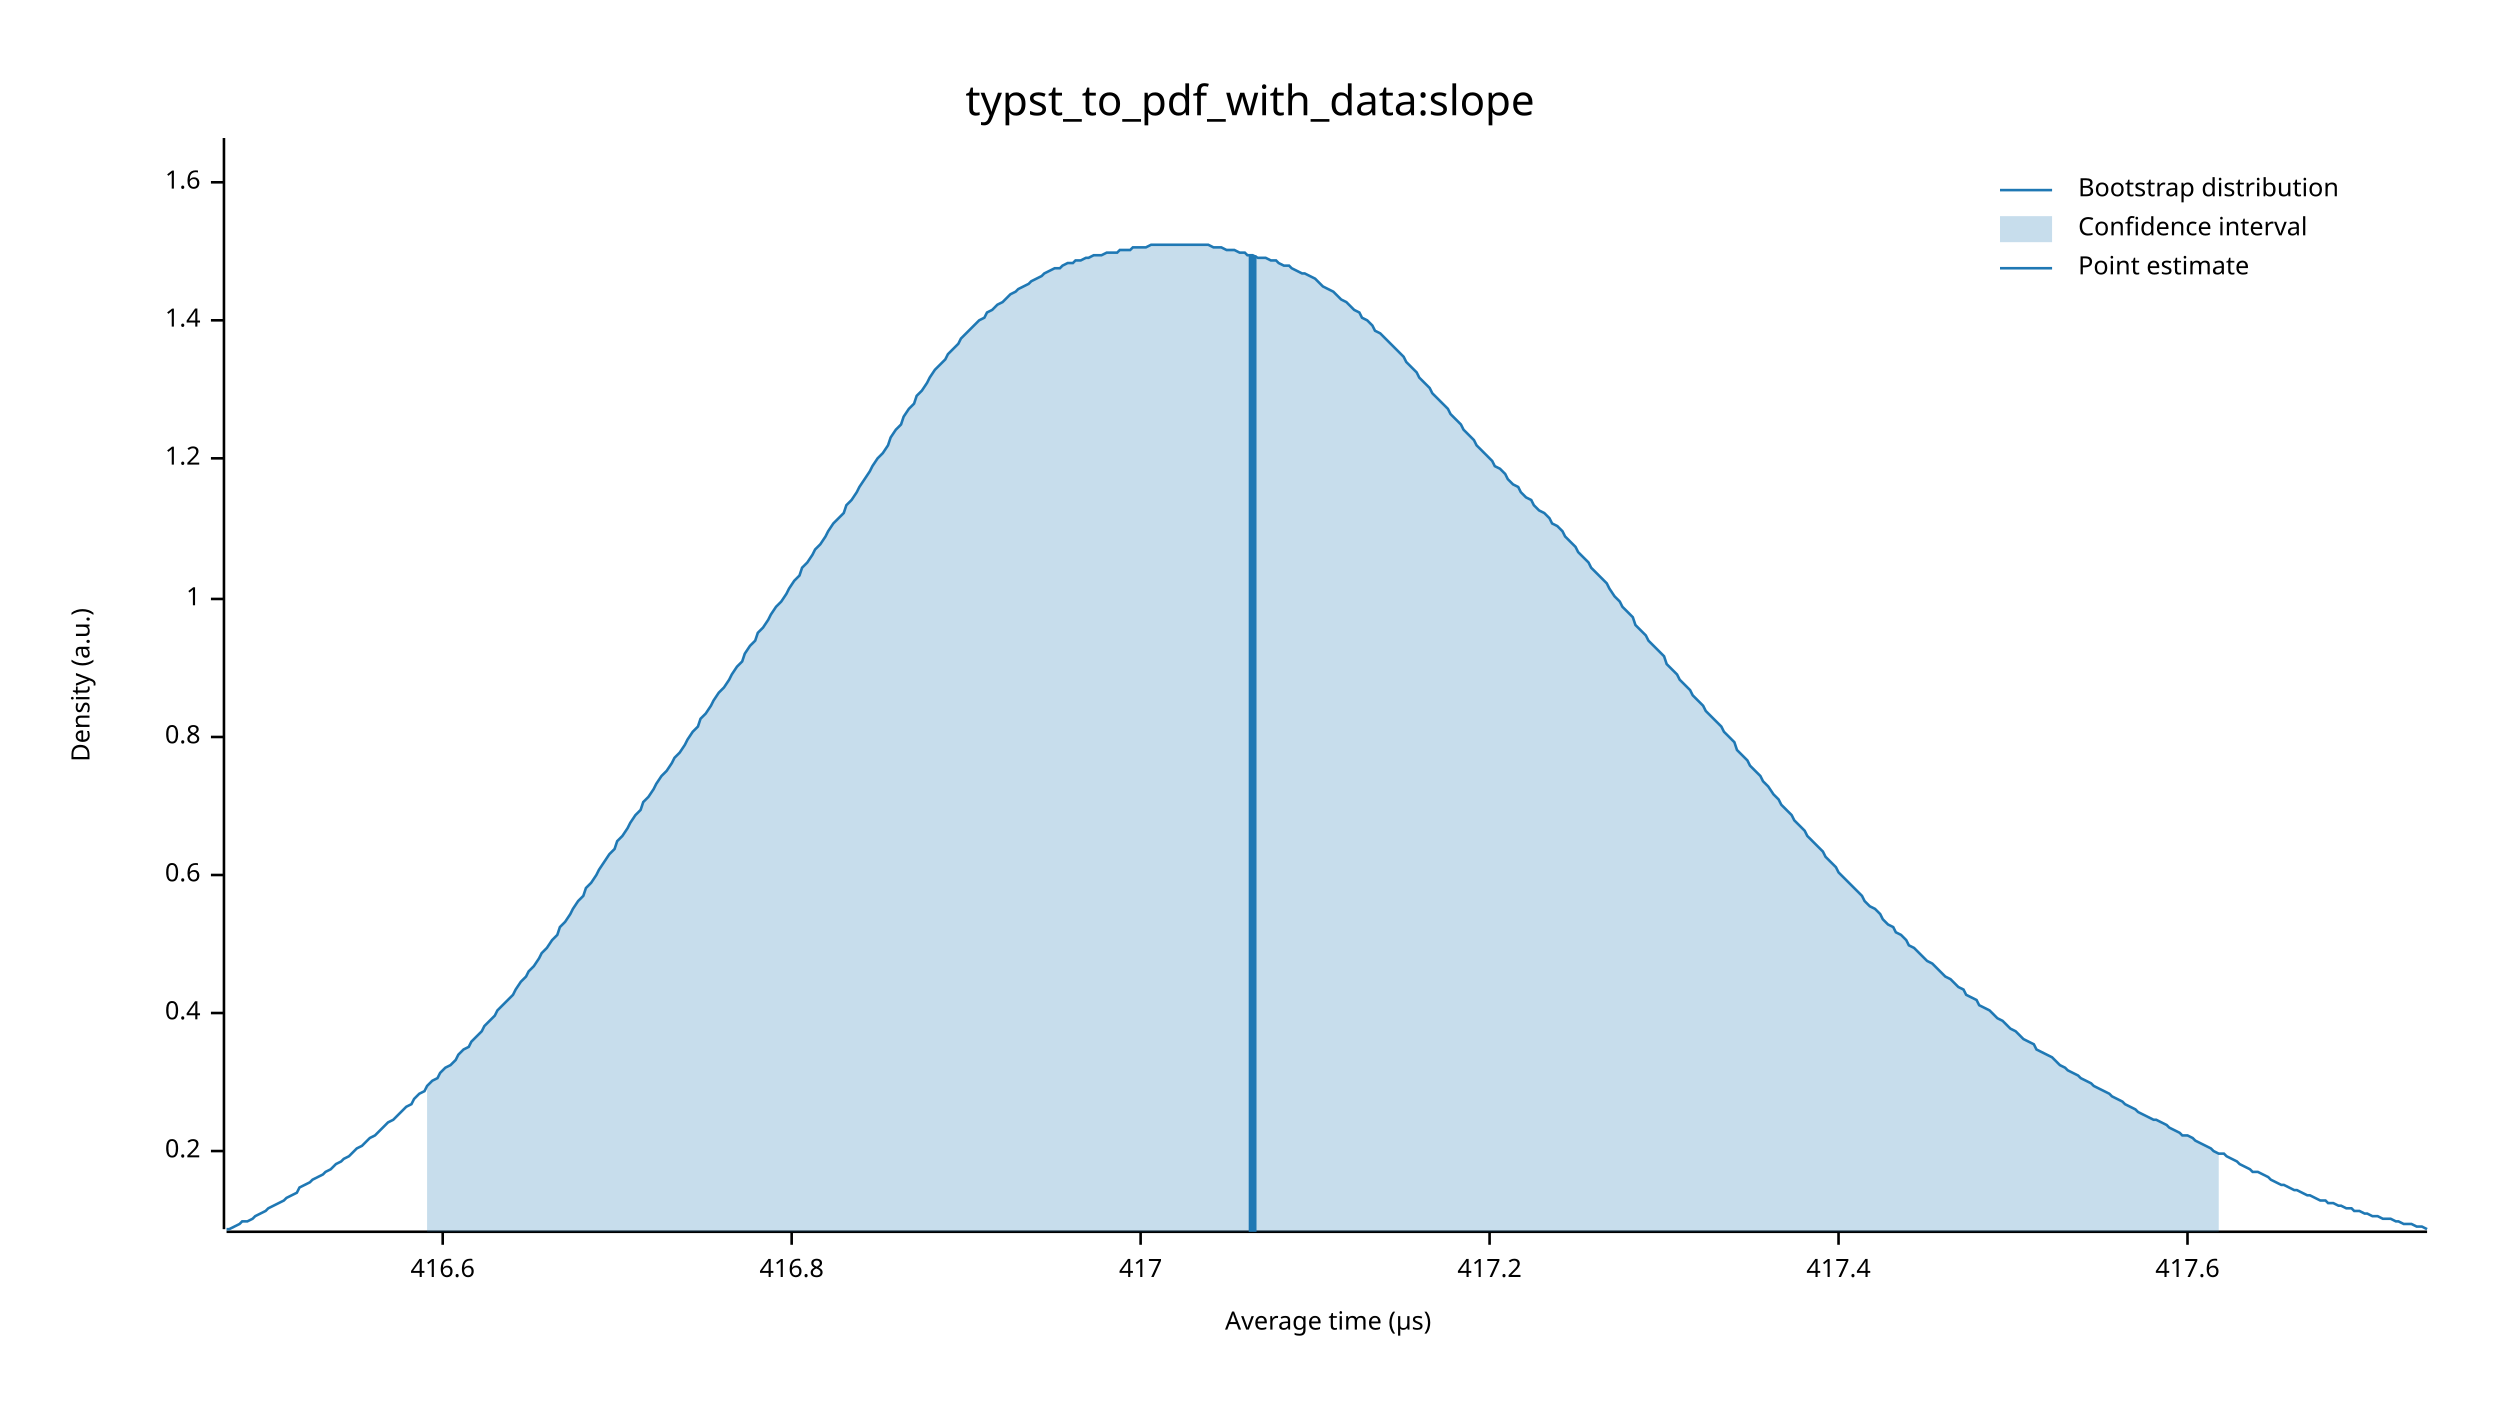
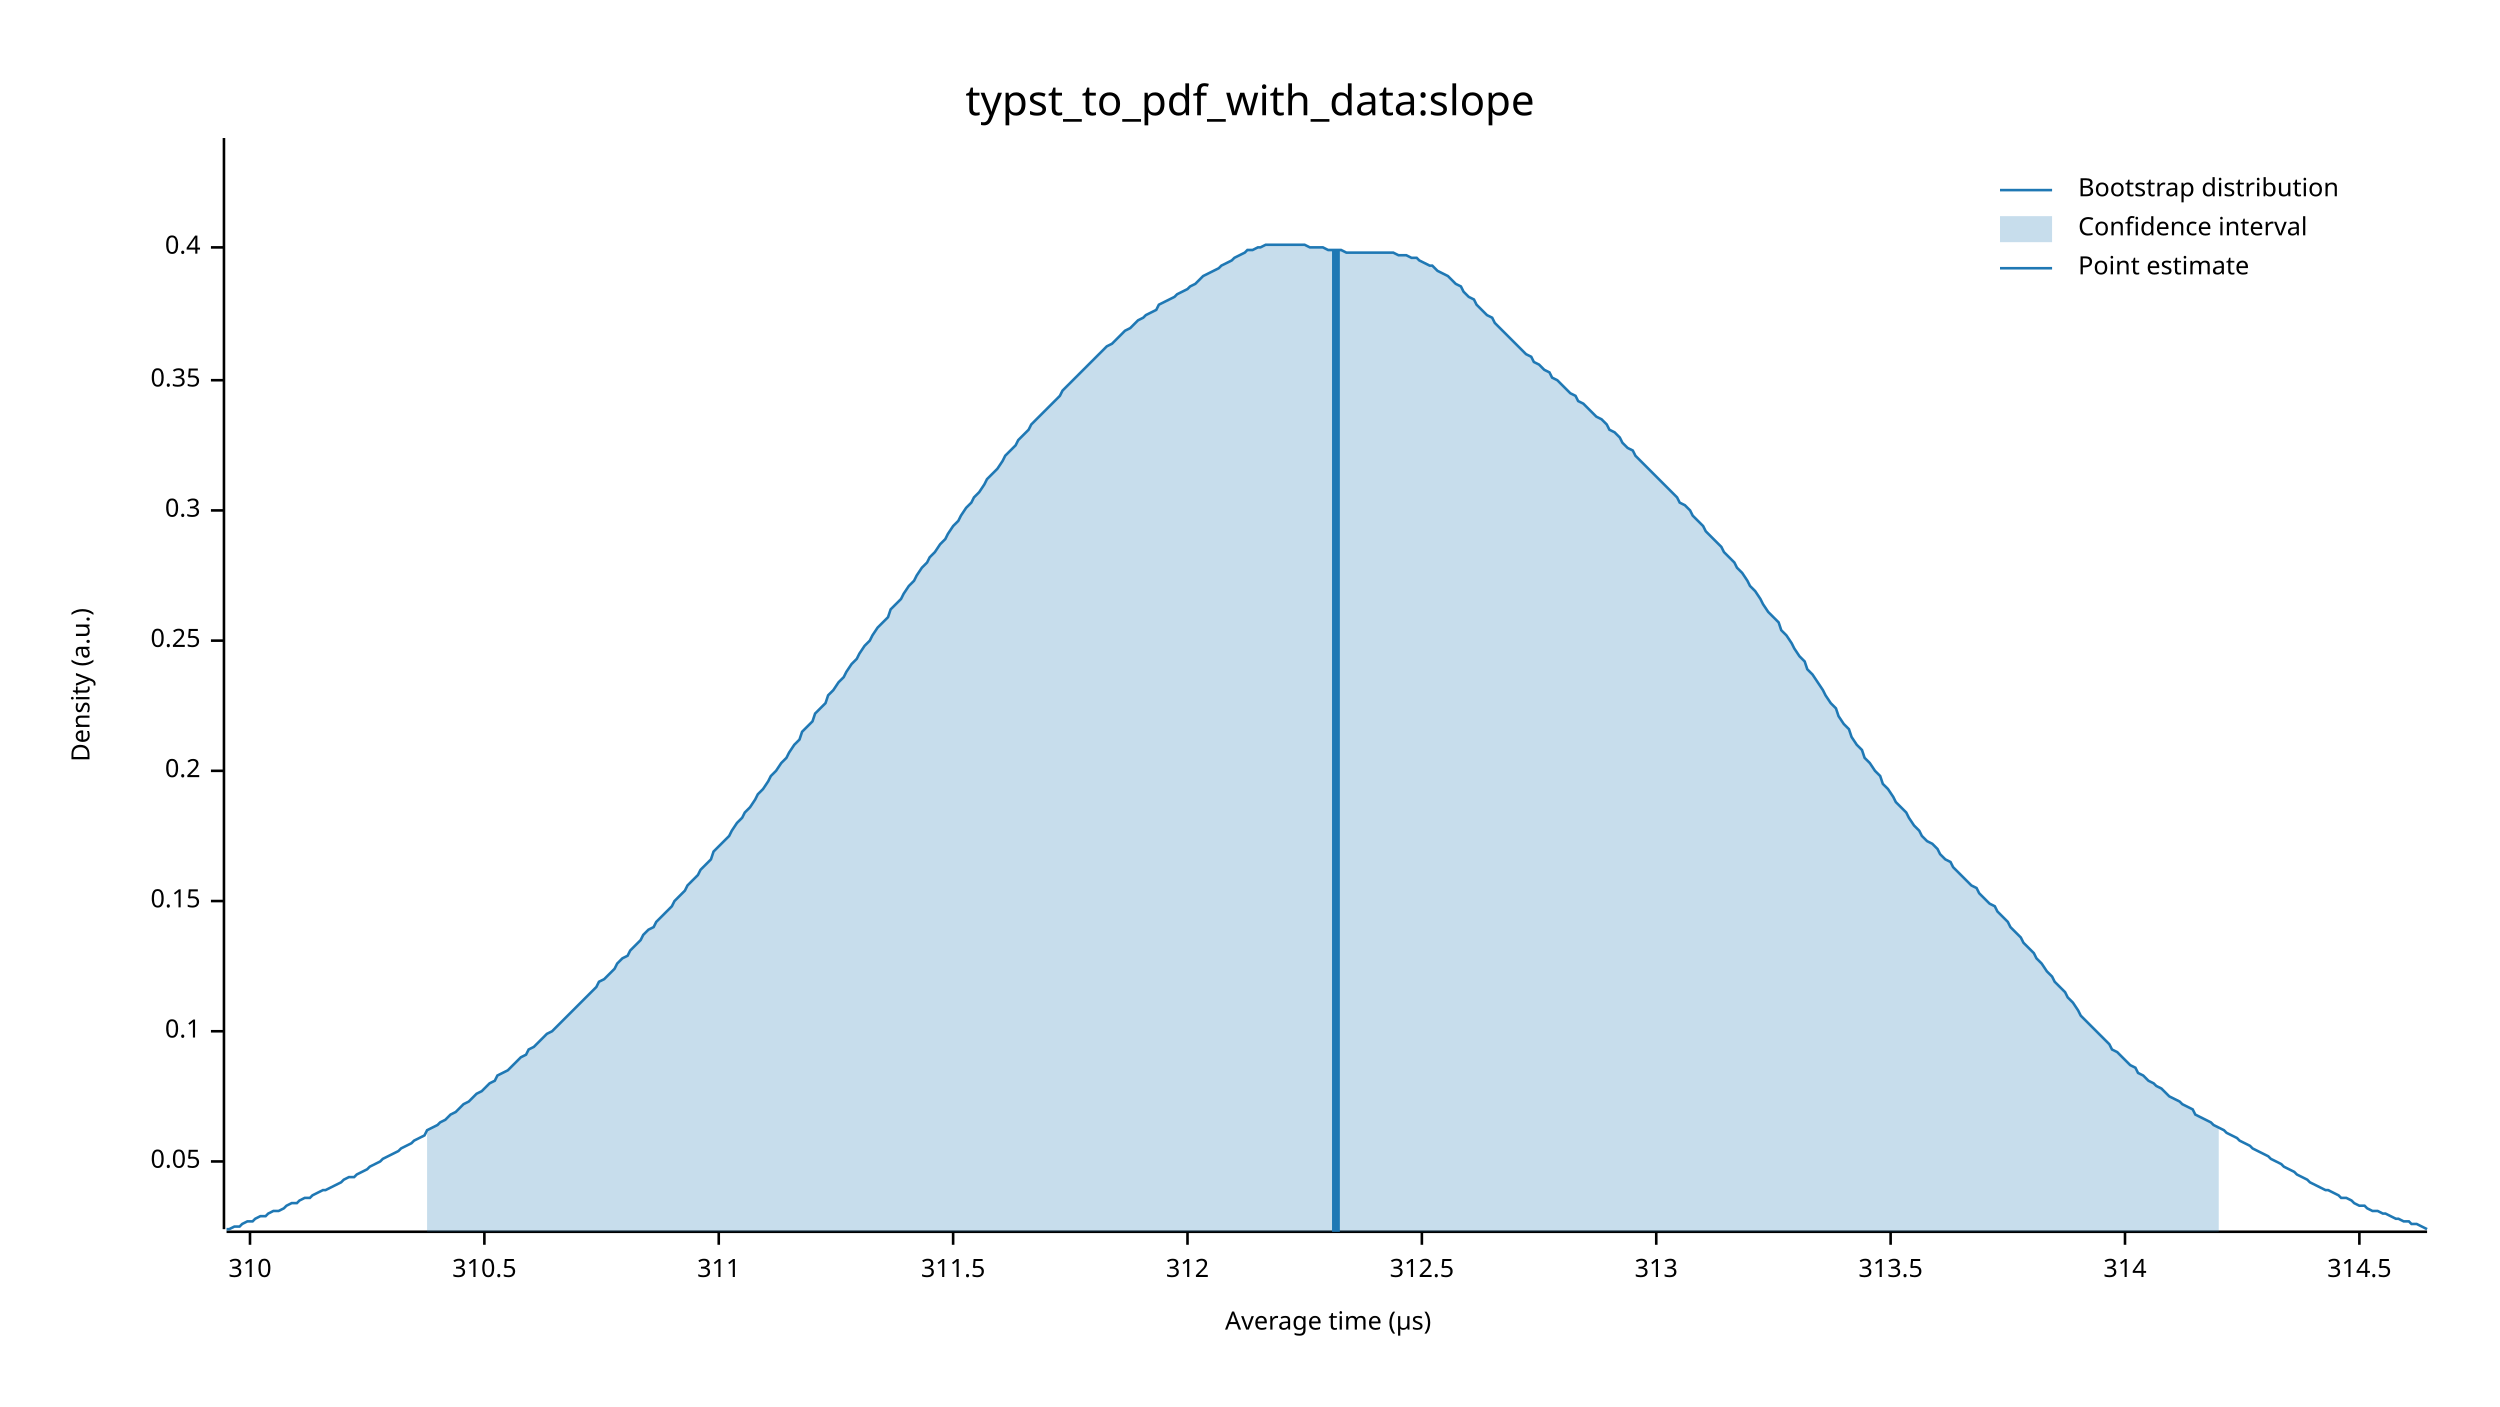
<svg xmlns="http://www.w3.org/2000/svg" width="960" height="540" viewBox="0 0 960 540">
  <text x="480" y="32" dy="0.76em" text-anchor="middle" font-family="sans-serif" font-size="16.129" opacity="1" fill="#000000">
typst_to_pdf_with_data:slope
</text>
  <text x="27" y="263" dy="0.76em" text-anchor="middle" font-family="sans-serif" font-size="9.677" opacity="1" fill="#000000" transform="rotate(270, 27, 263)">
Density (a.u.)
</text>
  <text x="510" y="513" dy="-0.5ex" text-anchor="middle" font-family="sans-serif" font-size="9.677" opacity="1" fill="#000000">
Average time (µs)
</text>
  <polyline fill="none" opacity="1" stroke="#000000" stroke-width="1" points="86,53 86,472 " />
-   <text x="77" y="442" dy="0.5ex" text-anchor="end" font-family="sans-serif" font-size="9.677" opacity="1" fill="#000000">
+   <text x="77" y="446" dy="0.5ex" text-anchor="end" font-family="sans-serif" font-size="9.677" opacity="1" fill="#000000">
+ 0.05
+ </text>
+   <polyline fill="none" opacity="1" stroke="#000000" stroke-width="1" points="81,446 86,446 " />
+   <text x="77" y="396" dy="0.5ex" text-anchor="end" font-family="sans-serif" font-size="9.677" opacity="1" fill="#000000">
+ 0.1
+ </text>
+   <polyline fill="none" opacity="1" stroke="#000000" stroke-width="1" points="81,396 86,396 " />
+   <text x="77" y="346" dy="0.5ex" text-anchor="end" font-family="sans-serif" font-size="9.677" opacity="1" fill="#000000">
+ 0.15
+ </text>
+   <polyline fill="none" opacity="1" stroke="#000000" stroke-width="1" points="81,346 86,346 " />
+   <text x="77" y="296" dy="0.5ex" text-anchor="end" font-family="sans-serif" font-size="9.677" opacity="1" fill="#000000">
0.2
</text>
-   <polyline fill="none" opacity="1" stroke="#000000" stroke-width="1" points="81,442 86,442 " />
-   <text x="77" y="389" dy="0.5ex" text-anchor="end" font-family="sans-serif" font-size="9.677" opacity="1" fill="#000000">
+   <polyline fill="none" opacity="1" stroke="#000000" stroke-width="1" points="81,296 86,296 " />
+   <text x="77" y="246" dy="0.5ex" text-anchor="end" font-family="sans-serif" font-size="9.677" opacity="1" fill="#000000">
+ 0.25
+ </text>
+   <polyline fill="none" opacity="1" stroke="#000000" stroke-width="1" points="81,246 86,246 " />
+   <text x="77" y="196" dy="0.5ex" text-anchor="end" font-family="sans-serif" font-size="9.677" opacity="1" fill="#000000">
+ 0.3
+ </text>
+   <polyline fill="none" opacity="1" stroke="#000000" stroke-width="1" points="81,196 86,196 " />
+   <text x="77" y="146" dy="0.5ex" text-anchor="end" font-family="sans-serif" font-size="9.677" opacity="1" fill="#000000">
+ 0.35
+ </text>
+   <polyline fill="none" opacity="1" stroke="#000000" stroke-width="1" points="81,146 86,146 " />
+   <text x="77" y="95" dy="0.5ex" text-anchor="end" font-family="sans-serif" font-size="9.677" opacity="1" fill="#000000">
0.4
</text>
-   <polyline fill="none" opacity="1" stroke="#000000" stroke-width="1" points="81,389 86,389 " />
-   <text x="77" y="336" dy="0.5ex" text-anchor="end" font-family="sans-serif" font-size="9.677" opacity="1" fill="#000000">
- 0.6
+   <polyline fill="none" opacity="1" stroke="#000000" stroke-width="1" points="81,95 86,95 " />
+   <polyline fill="none" opacity="1" stroke="#000000" stroke-width="1" points="87,473 932,473 " />
+   <text x="96" y="483" dy="0.76em" text-anchor="middle" font-family="sans-serif" font-size="9.677" opacity="1" fill="#000000">
+ 310
</text>
-   <polyline fill="none" opacity="1" stroke="#000000" stroke-width="1" points="81,336 86,336 " />
-   <text x="77" y="283" dy="0.5ex" text-anchor="end" font-family="sans-serif" font-size="9.677" opacity="1" fill="#000000">
- 0.8
+   <polyline fill="none" opacity="1" stroke="#000000" stroke-width="1" points="96,473 96,478 " />
+   <text x="186" y="483" dy="0.76em" text-anchor="middle" font-family="sans-serif" font-size="9.677" opacity="1" fill="#000000">
+ 310.5
</text>
-   <polyline fill="none" opacity="1" stroke="#000000" stroke-width="1" points="81,283 86,283 " />
-   <text x="77" y="230" dy="0.5ex" text-anchor="end" font-family="sans-serif" font-size="9.677" opacity="1" fill="#000000">
- 1
+   <polyline fill="none" opacity="1" stroke="#000000" stroke-width="1" points="186,473 186,478 " />
+   <text x="276" y="483" dy="0.76em" text-anchor="middle" font-family="sans-serif" font-size="9.677" opacity="1" fill="#000000">
+ 311
</text>
-   <polyline fill="none" opacity="1" stroke="#000000" stroke-width="1" points="81,230 86,230 " />
-   <text x="77" y="176" dy="0.5ex" text-anchor="end" font-family="sans-serif" font-size="9.677" opacity="1" fill="#000000">
- 1.2
+   <polyline fill="none" opacity="1" stroke="#000000" stroke-width="1" points="276,473 276,478 " />
+   <text x="366" y="483" dy="0.76em" text-anchor="middle" font-family="sans-serif" font-size="9.677" opacity="1" fill="#000000">
+ 311.5
</text>
-   <polyline fill="none" opacity="1" stroke="#000000" stroke-width="1" points="81,176 86,176 " />
-   <text x="77" y="123" dy="0.5ex" text-anchor="end" font-family="sans-serif" font-size="9.677" opacity="1" fill="#000000">
- 1.4
+   <polyline fill="none" opacity="1" stroke="#000000" stroke-width="1" points="366,473 366,478 " />
+   <text x="456" y="483" dy="0.76em" text-anchor="middle" font-family="sans-serif" font-size="9.677" opacity="1" fill="#000000">
+ 312
</text>
-   <polyline fill="none" opacity="1" stroke="#000000" stroke-width="1" points="81,123 86,123 " />
-   <text x="77" y="70" dy="0.5ex" text-anchor="end" font-family="sans-serif" font-size="9.677" opacity="1" fill="#000000">
- 1.6
+   <polyline fill="none" opacity="1" stroke="#000000" stroke-width="1" points="456,473 456,478 " />
+   <text x="546" y="483" dy="0.76em" text-anchor="middle" font-family="sans-serif" font-size="9.677" opacity="1" fill="#000000">
+ 312.5
</text>
-   <polyline fill="none" opacity="1" stroke="#000000" stroke-width="1" points="81,70 86,70 " />
-   <polyline fill="none" opacity="1" stroke="#000000" stroke-width="1" points="87,473 932,473 " />
-   <text x="170" y="483" dy="0.76em" text-anchor="middle" font-family="sans-serif" font-size="9.677" opacity="1" fill="#000000">
- 416.6
+   <polyline fill="none" opacity="1" stroke="#000000" stroke-width="1" points="546,473 546,478 " />
+   <text x="636" y="483" dy="0.76em" text-anchor="middle" font-family="sans-serif" font-size="9.677" opacity="1" fill="#000000">
+ 313
</text>
-   <polyline fill="none" opacity="1" stroke="#000000" stroke-width="1" points="170,473 170,478 " />
-   <text x="304" y="483" dy="0.76em" text-anchor="middle" font-family="sans-serif" font-size="9.677" opacity="1" fill="#000000">
- 416.8
+   <polyline fill="none" opacity="1" stroke="#000000" stroke-width="1" points="636,473 636,478 " />
+   <text x="726" y="483" dy="0.76em" text-anchor="middle" font-family="sans-serif" font-size="9.677" opacity="1" fill="#000000">
+ 313.5
</text>
-   <polyline fill="none" opacity="1" stroke="#000000" stroke-width="1" points="304,473 304,478 " />
-   <text x="438" y="483" dy="0.76em" text-anchor="middle" font-family="sans-serif" font-size="9.677" opacity="1" fill="#000000">
- 417
+   <polyline fill="none" opacity="1" stroke="#000000" stroke-width="1" points="726,473 726,478 " />
+   <text x="816" y="483" dy="0.76em" text-anchor="middle" font-family="sans-serif" font-size="9.677" opacity="1" fill="#000000">
+ 314
</text>
-   <polyline fill="none" opacity="1" stroke="#000000" stroke-width="1" points="438,473 438,478 " />
-   <text x="572" y="483" dy="0.76em" text-anchor="middle" font-family="sans-serif" font-size="9.677" opacity="1" fill="#000000">
- 417.2
+   <polyline fill="none" opacity="1" stroke="#000000" stroke-width="1" points="816,473 816,478 " />
+   <text x="906" y="483" dy="0.76em" text-anchor="middle" font-family="sans-serif" font-size="9.677" opacity="1" fill="#000000">
+ 314.5
</text>
-   <polyline fill="none" opacity="1" stroke="#000000" stroke-width="1" points="572,473 572,478 " />
-   <text x="706" y="483" dy="0.76em" text-anchor="middle" font-family="sans-serif" font-size="9.677" opacity="1" fill="#000000">
- 417.4
- </text>
-   <polyline fill="none" opacity="1" stroke="#000000" stroke-width="1" points="706,473 706,478 " />
-   <text x="840" y="483" dy="0.76em" text-anchor="middle" font-family="sans-serif" font-size="9.677" opacity="1" fill="#000000">
- 417.6
- </text>
-   <polyline fill="none" opacity="1" stroke="#000000" stroke-width="1" points="840,473 840,478 " />
-   <polyline fill="none" opacity="1" stroke="#1F78B4" stroke-width="1" points="87,472 88,472 90,471 92,470 93,469 95,469 97,468 98,467 100,466 102,465 103,464 105,463 107,462 109,461 110,460 112,459 114,458 115,456 117,455 119,454 120,453 122,452 124,451 125,450 127,449 129,447 131,446 132,445 134,444 136,442 137,441 139,440 141,438 142,437 144,436 146,434 147,433 149,431 151,430 153,428 154,427 156,425 158,424 159,422 161,420 163,419 164,417 166,415 168,414 169,412 171,410 173,409 175,407 176,405 178,403 180,402 181,400 183,398 185,396 186,394 188,392 190,390 191,388 193,386 195,384 197,382 198,380 200,377 202,375 203,373 205,371 207,368 208,366 210,364 212,361 214,359 215,356 217,354 219,351 220,349 222,346 224,344 225,341 227,339 229,336 230,334 232,331 234,328 236,326 237,323 239,321 241,318 242,316 244,313 246,311 247,308 249,306 251,303 252,301 254,298 256,296 258,293 259,291 261,289 263,286 264,284 266,281 268,279 269,276 271,274 273,271 274,269 276,266 278,264 280,261 281,259 283,256 285,254 286,251 288,248 290,246 291,243 293,241 295,238 296,236 298,233 300,231 302,228 303,226 305,223 307,221 308,218 310,216 312,213 313,211 315,209 317,206 318,204 320,201 322,199 324,197 325,194 327,192 329,189 330,187 332,184 334,181 335,179 337,176 339,174 341,171 342,168 344,165 346,163 347,160 349,157 351,155 352,152 354,150 356,147 357,145 359,142 361,140 363,138 364,136 366,134 368,132 369,130 371,128 373,126 374,125 376,123 378,122 379,120 381,119 383,117 385,116 386,115 388,113 390,112 391,111 393,110 395,109 396,108 398,107 400,106 401,105 403,104 405,103 407,103 408,102 410,101 412,101 413,100 415,100 417,99 418,99 420,98 422,98 423,98 425,97 427,97 429,97 430,96 432,96 434,96 435,95 437,95 439,95 440,95 442,94 444,94 445,94 447,94 449,94 451,94 452,94 454,94 456,94 457,94 459,94 461,94 462,94 464,94 466,95 468,95 469,95 471,96 473,96 474,96 476,97 478,97 479,98 481,98 483,99 484,99 486,99 488,100 490,100 491,101 493,102 495,102 496,103 498,104 500,105 501,105 503,106 505,107 506,108 508,110 510,111 512,112 513,113 515,115 517,116 518,117 520,119 522,120 523,122 525,123 527,125 528,127 530,128 532,130 534,132 535,133 537,135 539,137 540,139 542,141 544,143 545,145 547,147 549,149 550,151 552,153 554,155 556,157 557,159 559,161 561,163 562,165 564,167 566,169 567,171 569,173 571,175 573,177 574,179 576,180 578,182 579,184 581,186 583,187 584,189 586,191 588,192 589,194 591,196 593,197 595,199 596,201 598,202 600,204 601,206 603,208 605,210 606,212 608,214 610,216 611,218 613,220 615,222 617,224 618,226 620,229 622,231 623,233 625,235 627,237 628,240 630,242 632,244 633,246 635,248 637,250 639,252 640,255 642,257 644,259 645,261 647,263 649,265 650,267 652,269 654,271 655,273 657,275 659,277 661,279 662,281 664,283 666,285 667,288 669,290 671,292 672,294 674,296 676,298 677,300 679,302 681,305 683,307 684,309 686,311 688,313 689,315 691,317 693,319 694,321 696,323 698,325 700,327 701,329 703,331 705,333 706,335 708,337 710,339 711,340 713,342 715,344 716,346 718,348 720,349 722,351 723,353 725,355 727,356 728,358 730,359 732,361 733,363 735,364 737,366 738,367 740,369 742,370 744,372 745,373 747,375 749,376 750,377 752,379 754,380 755,382 757,383 759,384 760,386 762,387 764,388 766,390 767,391 769,392 771,394 772,395 774,396 776,398 777,399 779,400 781,401 782,403 784,404 786,405 788,406 789,407 791,409 793,410 794,411 796,412 798,413 799,414 801,415 803,416 804,417 806,418 808,419 810,420 811,421 813,422 815,423 816,424 818,425 820,426 821,427 823,428 825,429 827,430 828,430 830,431 832,432 833,433 835,434 837,435 838,436 840,436 842,437 843,438 845,439 847,440 849,441 850,442 852,443 854,443 855,444 857,445 859,446 860,447 862,448 864,449 865,450 867,450 869,451 871,452 872,453 874,454 876,455 877,455 879,456 881,457 882,457 884,458 886,459 887,459 889,460 891,461 893,461 894,462 896,462 898,463 899,463 901,464 903,464 904,465 906,465 908,466 909,466 911,467 913,467 915,468 916,468 918,468 920,469 921,469 923,470 925,470 926,470 928,471 930,471 932,472 " />
-   <polygon opacity="0.25" fill="#1F78B4" points="164,417 166,415 168,414 169,412 171,410 173,409 175,407 176,405 178,403 180,402 181,400 183,398 185,396 186,394 188,392 190,390 191,388 193,386 195,384 197,382 198,380 200,377 202,375 203,373 205,371 207,368 208,366 210,364 212,361 214,359 215,356 217,354 219,351 220,349 222,346 224,344 225,341 227,339 229,336 230,334 232,331 234,328 236,326 237,323 239,321 241,318 242,316 244,313 246,311 247,308 249,306 251,303 252,301 254,298 256,296 258,293 259,291 261,289 263,286 264,284 266,281 268,279 269,276 271,274 273,271 274,269 276,266 278,264 280,261 281,259 283,256 285,254 286,251 288,248 290,246 291,243 293,241 295,238 296,236 298,233 300,231 302,228 303,226 305,223 307,221 308,218 310,216 312,213 313,211 315,209 317,206 318,204 320,201 322,199 324,197 325,194 327,192 329,189 330,187 332,184 334,181 335,179 337,176 339,174 341,171 342,168 344,165 346,163 347,160 349,157 351,155 352,152 354,150 356,147 357,145 359,142 361,140 363,138 364,136 366,134 368,132 369,130 371,128 373,126 374,125 376,123 378,122 379,120 381,119 383,117 385,116 386,115 388,113 390,112 391,111 393,110 395,109 396,108 398,107 400,106 401,105 403,104 405,103 407,103 408,102 410,101 412,101 413,100 415,100 417,99 418,99 420,98 422,98 423,98 425,97 427,97 429,97 430,96 432,96 434,96 435,95 437,95 439,95 440,95 442,94 444,94 445,94 447,94 449,94 451,94 452,94 454,94 456,94 457,94 459,94 461,94 462,94 464,94 466,95 468,95 469,95 471,96 473,96 474,96 476,97 478,97 479,98 481,98 483,99 484,99 486,99 488,100 490,100 491,101 493,102 495,102 496,103 498,104 500,105 501,105 503,106 505,107 506,108 508,110 510,111 512,112 513,113 515,115 517,116 518,117 520,119 522,120 523,122 525,123 527,125 528,127 530,128 532,130 534,132 535,133 537,135 539,137 540,139 542,141 544,143 545,145 547,147 549,149 550,151 552,153 554,155 556,157 557,159 559,161 561,163 562,165 564,167 566,169 567,171 569,173 571,175 573,177 574,179 576,180 578,182 579,184 581,186 583,187 584,189 586,191 588,192 589,194 591,196 593,197 595,199 596,201 598,202 600,204 601,206 603,208 605,210 606,212 608,214 610,216 611,218 613,220 615,222 617,224 618,226 620,229 622,231 623,233 625,235 627,237 628,240 630,242 632,244 633,246 635,248 637,250 639,252 640,255 642,257 644,259 645,261 647,263 649,265 650,267 652,269 654,271 655,273 657,275 659,277 661,279 662,281 664,283 666,285 667,288 669,290 671,292 672,294 674,296 676,298 677,300 679,302 681,305 683,307 684,309 686,311 688,313 689,315 691,317 693,319 694,321 696,323 698,325 700,327 701,329 703,331 705,333 706,335 708,337 710,339 711,340 713,342 715,344 716,346 718,348 720,349 722,351 723,353 725,355 727,356 728,358 730,359 732,361 733,363 735,364 737,366 738,367 740,369 742,370 744,372 745,373 747,375 749,376 750,377 752,379 754,380 755,382 757,383 759,384 760,386 762,387 764,388 766,390 767,391 769,392 771,394 772,395 774,396 776,398 777,399 779,400 781,401 782,403 784,404 786,405 788,406 789,407 791,409 793,410 794,411 796,412 798,413 799,414 801,415 803,416 804,417 806,418 808,419 810,420 811,421 813,422 815,423 816,424 818,425 820,426 821,427 823,428 825,429 827,430 828,430 830,431 832,432 833,433 835,434 837,435 838,436 840,436 842,437 843,438 845,439 847,440 849,441 850,442 852,443 852,473 164,473 " />
-   <polyline fill="none" opacity="1" stroke="#1F78B4" stroke-width="3" points="481,473 481,98 " />
+   <polyline fill="none" opacity="1" stroke="#000000" stroke-width="1" points="906,473 906,478 " />
+   <polyline fill="none" opacity="1" stroke="#1F78B4" stroke-width="1" points="87,472 88,472 90,471 92,471 93,470 95,469 97,469 98,468 100,467 102,467 103,466 105,465 107,465 109,464 110,463 112,462 114,462 115,461 117,460 119,460 120,459 122,458 124,457 125,457 127,456 129,455 131,454 132,453 134,452 136,452 137,451 139,450 141,449 142,448 144,447 146,446 147,445 149,444 151,443 153,442 154,441 156,440 158,439 159,438 161,437 163,436 164,434 166,433 168,432 169,431 171,430 173,428 175,427 176,426 178,424 180,423 181,422 183,420 185,419 186,418 188,416 190,415 191,413 193,412 195,411 197,409 198,408 200,406 202,405 203,403 205,402 207,400 208,399 210,397 212,396 214,394 215,393 217,391 219,389 220,388 222,386 224,384 225,383 227,381 229,379 230,377 232,376 234,374 236,372 237,370 239,368 241,367 242,365 244,363 246,361 247,359 249,357 251,356 252,354 254,352 256,350 258,348 259,346 261,344 263,342 264,340 266,338 268,336 269,334 271,332 273,330 274,327 276,325 278,323 280,321 281,319 283,316 285,314 286,312 288,310 290,307 291,305 293,303 295,300 296,298 298,296 300,293 302,291 303,289 305,286 307,284 308,281 310,279 312,277 313,274 315,272 317,270 318,267 320,265 322,262 324,260 325,258 327,255 329,253 330,251 332,248 334,246 335,244 337,241 339,239 341,237 342,234 344,232 346,230 347,228 349,225 351,223 352,221 354,218 356,216 357,214 359,212 361,209 363,207 364,205 366,202 368,200 369,198 371,195 373,193 374,191 376,189 378,186 379,184 381,182 383,180 385,177 386,175 388,173 390,171 391,169 393,167 395,165 396,163 398,161 400,159 401,158 403,156 405,154 407,152 408,150 410,148 412,146 413,145 415,143 417,141 418,140 420,138 422,136 423,135 425,133 427,132 429,130 430,129 432,127 434,126 435,125 437,123 439,122 440,121 442,120 444,119 445,117 447,116 449,115 451,114 452,113 454,112 456,111 457,110 459,109 461,107 462,106 464,105 466,104 468,103 469,102 471,101 473,100 474,99 476,98 478,97 479,96 481,96 483,95 484,95 486,94 488,94 490,94 491,94 493,94 495,94 496,94 498,94 500,94 501,94 503,95 505,95 506,95 508,95 510,96 512,96 513,96 515,96 517,97 518,97 520,97 522,97 523,97 525,97 527,97 528,97 530,97 532,97 534,97 535,97 537,98 539,98 540,98 542,99 544,99 545,100 547,101 549,102 550,102 552,104 554,105 556,106 557,107 559,109 561,110 562,112 564,114 566,115 567,117 569,119 571,121 573,122 574,124 576,126 578,128 579,129 581,131 583,133 584,134 586,136 588,137 589,139 591,140 593,142 595,143 596,145 598,146 600,148 601,149 603,151 605,152 606,154 608,155 610,157 611,158 613,160 615,161 617,163 618,165 620,166 622,168 623,170 625,172 627,173 628,175 630,177 632,179 633,180 635,182 637,184 639,186 640,187 642,189 644,191 645,193 647,194 649,196 650,198 652,200 654,202 655,204 657,206 659,208 661,210 662,212 664,214 666,216 667,218 669,220 671,223 672,225 674,227 676,230 677,232 679,235 681,237 683,239 684,242 686,244 688,247 689,249 691,252 693,254 694,257 696,259 698,262 700,265 701,267 703,270 705,272 706,275 708,278 710,280 711,283 713,286 715,288 716,291 718,293 720,296 722,298 723,301 725,303 727,306 728,308 730,310 732,312 733,314 735,317 737,319 738,321 740,323 742,324 744,326 745,328 747,330 749,331 750,333 752,335 754,337 755,338 757,340 759,341 760,343 762,345 764,347 766,348 767,350 769,352 771,354 772,356 774,358 776,360 777,362 779,364 781,366 782,368 784,370 786,373 788,375 789,377 791,379 793,381 794,383 796,385 798,388 799,390 801,392 803,394 804,395 806,397 808,399 810,401 811,403 813,404 815,406 816,407 818,409 820,410 821,412 823,413 825,415 827,416 828,417 830,418 832,420 833,421 835,422 837,423 838,424 840,425 842,426 843,428 845,429 847,430 849,431 850,432 852,433 854,434 855,435 857,436 859,437 860,438 862,439 864,440 865,441 867,442 869,443 871,444 872,445 874,446 876,447 877,448 879,449 881,450 882,451 884,452 886,453 887,454 889,455 891,456 893,457 894,457 896,458 898,459 899,460 901,460 903,461 904,462 906,463 908,463 909,464 911,465 913,465 915,466 916,466 918,467 920,468 921,468 923,469 925,469 926,470 928,470 930,471 932,472 " />
+   <polygon opacity="0.25" fill="#1F78B4" points="164,434 166,433 168,432 169,431 171,430 173,428 175,427 176,426 178,424 180,423 181,422 183,420 185,419 186,418 188,416 190,415 191,413 193,412 195,411 197,409 198,408 200,406 202,405 203,403 205,402 207,400 208,399 210,397 212,396 214,394 215,393 217,391 219,389 220,388 222,386 224,384 225,383 227,381 229,379 230,377 232,376 234,374 236,372 237,370 239,368 241,367 242,365 244,363 246,361 247,359 249,357 251,356 252,354 254,352 256,350 258,348 259,346 261,344 263,342 264,340 266,338 268,336 269,334 271,332 273,330 274,327 276,325 278,323 280,321 281,319 283,316 285,314 286,312 288,310 290,307 291,305 293,303 295,300 296,298 298,296 300,293 302,291 303,289 305,286 307,284 308,281 310,279 312,277 313,274 315,272 317,270 318,267 320,265 322,262 324,260 325,258 327,255 329,253 330,251 332,248 334,246 335,244 337,241 339,239 341,237 342,234 344,232 346,230 347,228 349,225 351,223 352,221 354,218 356,216 357,214 359,212 361,209 363,207 364,205 366,202 368,200 369,198 371,195 373,193 374,191 376,189 378,186 379,184 381,182 383,180 385,177 386,175 388,173 390,171 391,169 393,167 395,165 396,163 398,161 400,159 401,158 403,156 405,154 407,152 408,150 410,148 412,146 413,145 415,143 417,141 418,140 420,138 422,136 423,135 425,133 427,132 429,130 430,129 432,127 434,126 435,125 437,123 439,122 440,121 442,120 444,119 445,117 447,116 449,115 451,114 452,113 454,112 456,111 457,110 459,109 461,107 462,106 464,105 466,104 468,103 469,102 471,101 473,100 474,99 476,98 478,97 479,96 481,96 483,95 484,95 486,94 488,94 490,94 491,94 493,94 495,94 496,94 498,94 500,94 501,94 503,95 505,95 506,95 508,95 510,96 512,96 513,96 515,96 517,97 518,97 520,97 522,97 523,97 525,97 527,97 528,97 530,97 532,97 534,97 535,97 537,98 539,98 540,98 542,99 544,99 545,100 547,101 549,102 550,102 552,104 554,105 556,106 557,107 559,109 561,110 562,112 564,114 566,115 567,117 569,119 571,121 573,122 574,124 576,126 578,128 579,129 581,131 583,133 584,134 586,136 588,137 589,139 591,140 593,142 595,143 596,145 598,146 600,148 601,149 603,151 605,152 606,154 608,155 610,157 611,158 613,160 615,161 617,163 618,165 620,166 622,168 623,170 625,172 627,173 628,175 630,177 632,179 633,180 635,182 637,184 639,186 640,187 642,189 644,191 645,193 647,194 649,196 650,198 652,200 654,202 655,204 657,206 659,208 661,210 662,212 664,214 666,216 667,218 669,220 671,223 672,225 674,227 676,230 677,232 679,235 681,237 683,239 684,242 686,244 688,247 689,249 691,252 693,254 694,257 696,259 698,262 700,265 701,267 703,270 705,272 706,275 708,278 710,280 711,283 713,286 715,288 716,291 718,293 720,296 722,298 723,301 725,303 727,306 728,308 730,310 732,312 733,314 735,317 737,319 738,321 740,323 742,324 744,326 745,328 747,330 749,331 750,333 752,335 754,337 755,338 757,340 759,341 760,343 762,345 764,347 766,348 767,350 769,352 771,354 772,356 774,358 776,360 777,362 779,364 781,366 782,368 784,370 786,373 788,375 789,377 791,379 793,381 794,383 796,385 798,388 799,390 801,392 803,394 804,395 806,397 808,399 810,401 811,403 813,404 815,406 816,407 818,409 820,410 821,412 823,413 825,415 827,416 828,417 830,418 832,420 833,421 835,422 837,423 838,424 840,425 842,426 843,428 845,429 847,430 849,431 850,432 852,433 852,473 164,473 " />
+   <polyline fill="none" opacity="1" stroke="#1F78B4" stroke-width="3" points="513,473 513,96 " />
  <text x="798" y="68" dy="0.76em" text-anchor="start" font-family="sans-serif" font-size="9.677" opacity="1" fill="#000000">
Bootstrap distribution
</text>
  <text x="798" y="83" dy="0.76em" text-anchor="start" font-family="sans-serif" font-size="9.677" opacity="1" fill="#000000">
Confidence interval
</text>
  <text x="798" y="98" dy="0.76em" text-anchor="start" font-family="sans-serif" font-size="9.677" opacity="1" fill="#000000">
Point estimate
</text>
  <polyline fill="none" opacity="1" stroke="#1F78B4" stroke-width="1" points="768,73 788,73 " />
  <rect x="768" y="83" width="20" height="10" opacity="0.25" fill="#1F78B4" stroke="none" />
  <polyline fill="none" opacity="1" stroke="#1F78B4" stroke-width="1" points="768,103 788,103 " />
</svg>
